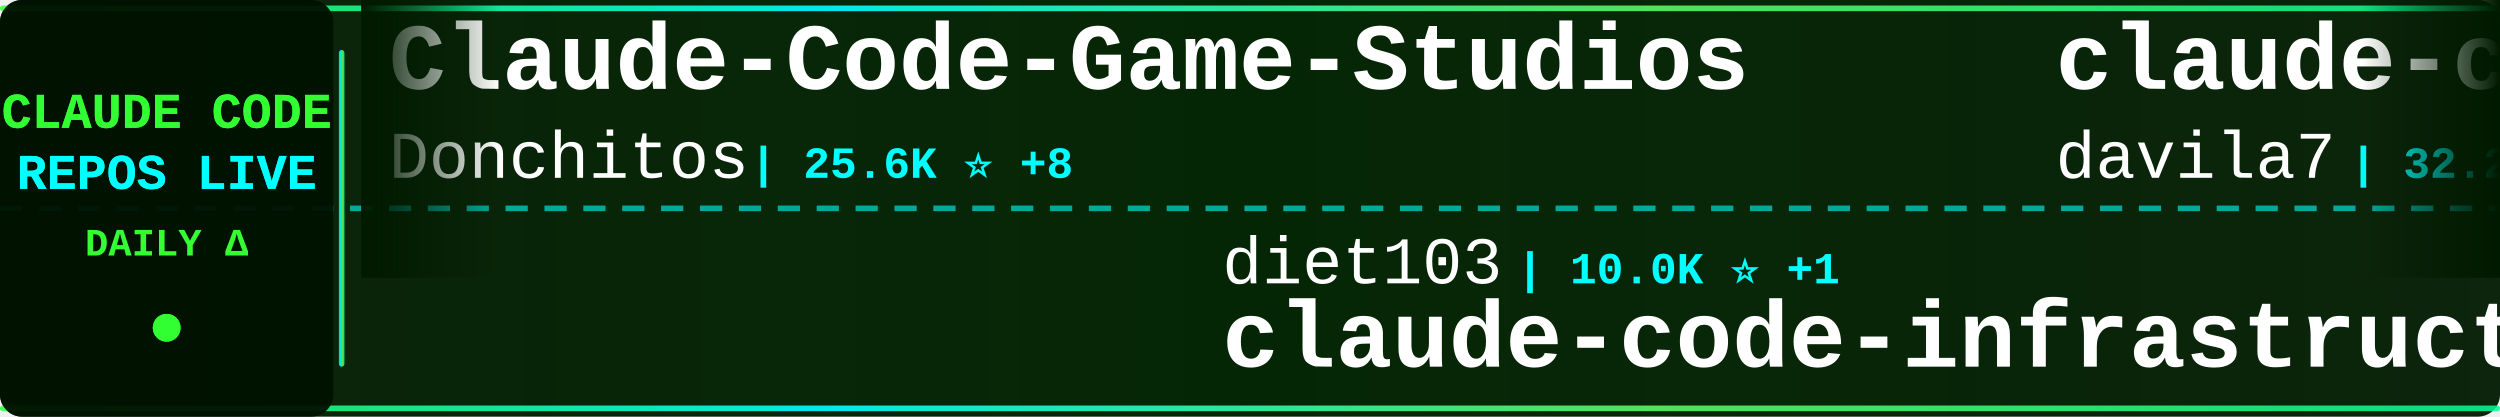
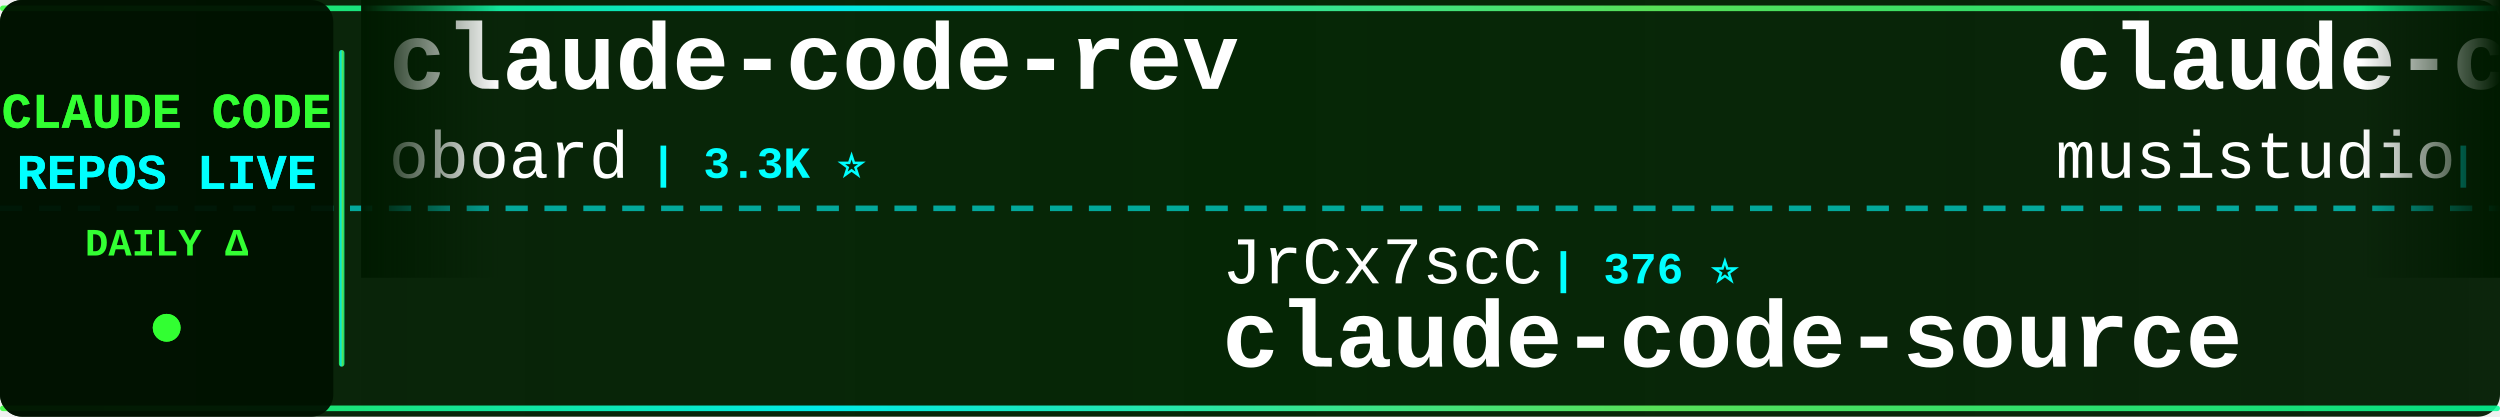
<svg xmlns="http://www.w3.org/2000/svg" width="900" height="150">
  <defs>
    <linearGradient id="tickerBg" x1="0%" y1="0%" x2="100%" y2="0%">
      <stop offset="0%" style="stop-color:#001a00;stop-opacity:0.95" />
      <stop offset="50%" style="stop-color:#002200;stop-opacity:0.98" />
      <stop offset="100%" style="stop-color:#001a00;stop-opacity:0.95" />
    </linearGradient>
    <linearGradient id="borderGrad" x1="0%" y1="0%" x2="100%" y2="0%">
      <stop offset="0%" style="stop-color:#33ff33;stop-opacity:0.85">
        <animate attributeName="stop-opacity" values="0.85;1;0.85" dur="2s" repeatCount="indefinite" />
      </stop>
      <stop offset="33%" style="stop-color:#00ffff;stop-opacity:0.9">
        <animate attributeName="stop-opacity" values="0.9;1;0.9" dur="2.2s" repeatCount="indefinite" />
      </stop>
      <stop offset="66%" style="stop-color:#66ff66;stop-opacity:0.85">
        <animate attributeName="stop-opacity" values="0.85;1;0.85" dur="1.8s" repeatCount="indefinite" />
      </stop>
      <stop offset="100%" style="stop-color:#00ff99;stop-opacity:0.85">
        <animate attributeName="stop-opacity" values="0.85;1;0.85" dur="2s" repeatCount="indefinite" />
      </stop>
    </linearGradient>
    <filter id="textGlow">
      <feGaussianBlur stdDeviation="0.1" result="coloredBlur" />
      <feMerge>
        <feMergeNode in="coloredBlur" />
        <feMergeNode in="SourceGraphic" />
      </feMerge>
    </filter>
    <filter id="metricGlow">
      <feGaussianBlur stdDeviation="0.2" result="coloredBlur" />
      <feMerge>
        <feMergeNode in="coloredBlur" />
        <feMergeNode in="SourceGraphic" />
      </feMerge>
    </filter>
    <linearGradient id="leftFade" x1="0%" y1="0%" x2="100%" y2="0%">
      <stop offset="0%" style="stop-color:#001a00;stop-opacity:1" />
      <stop offset="100%" style="stop-color:#001a00;stop-opacity:0" />
    </linearGradient>
    <linearGradient id="rightFade" x1="0%" y1="0%" x2="100%" y2="0%">
      <stop offset="0%" style="stop-color:#001a00;stop-opacity:0" />
      <stop offset="100%" style="stop-color:#001a00;stop-opacity:1" />
    </linearGradient>
  </defs>
  <rect width="900" height="150" fill="url(#tickerBg)" rx="8" />
  <rect x="0" y="2" width="900" height="2" fill="url(#borderGrad)" rx="1" />
  <rect x="0" y="146" width="900" height="2" fill="url(#borderGrad)" rx="1" />
  <line x1="0" y1="75" x2="900" y2="75" stroke="#00ffff" stroke-width="2" stroke-dasharray="8 6" opacity="0.6" />
  <rect x="0" y="0" width="120" height="150" fill="#001100" opacity="0.95" rx="8" />
  <text x="60" y="46" font-family="'Courier New', monospace" font-size="18" font-weight="bold" fill="#33ff33" text-anchor="middle" filter="url(#textGlow)">
    CLAUDE CODE
  </text>
  <text x="60" y="68" font-family="'Courier New', monospace" font-size="18" font-weight="bold" fill="#00ffff" text-anchor="middle" filter="url(#textGlow)">
    REPOS LIVE
  </text>
  <text x="60" y="92" font-family="'Courier New', monospace" font-size="14" font-weight="bold" fill="#33ff33" text-anchor="middle">
    DAILY Δ
  </text>
  <circle cx="60" cy="118" r="5" fill="#33ff33" filter="url(#metricGlow)">
    <animate attributeName="r" values="4;6;4" dur="1.5s" repeatCount="indefinite" />
    <animate attributeName="opacity" values="0.6;1;0.6" dur="1.5s" repeatCount="indefinite" />
  </circle>
  <rect x="122" y="18" width="2" height="114" fill="url(#borderGrad)" rx="1" />
  <clipPath id="tickerClip">
    <rect x="130" y="0" width="770" height="150" />
  </clipPath>
  <g clip-path="url(#tickerClip)">
    <g id="tickerItems">
      <animateTransform attributeName="transform" attributeType="XML" type="translate" from="0 0" to="-3000 0" dur="54s" repeatCount="indefinite" />
      <g transform="translate(0, 0)">
-         <text x="140" y="32" font-family="'Courier New', monospace" font-size="34" font-weight="bold" fill="#ffffff">Claude-Code-Game-Studios</text>
-         <text x="140" y="64" font-family="'Courier New', monospace" font-size="24" font-weight="normal" fill="#ffffff" opacity="1.0">Donchitos</text>
-         <text x="270" y="64" font-family="'Courier New', monospace" font-size="16" font-weight="bold" fill="#00ffff"> | 25.6K ⭐ +8</text>
+         <text x="140" y="32" font-family="'Courier New', monospace" font-size="34" font-weight="bold" fill="#ffffff">claude-code-rev</text>
+         <text x="140" y="64" font-family="'Courier New', monospace" font-size="24" font-weight="normal" fill="#ffffff" opacity="1.0">oboard</text>
+         <text x="234" y="64" font-family="'Courier New', monospace" font-size="16" font-weight="bold" fill="#00ffff"> | 3.3K ⭐</text>
      </g>
      <g transform="translate(300, 0)">
-         <text x="140" y="102" font-family="'Courier New', monospace" font-size="24" font-weight="normal" fill="#ffffff" opacity="1.0">diet103</text>
-         <text x="246" y="102" font-family="'Courier New', monospace" font-size="16" font-weight="bold" fill="#00ffff"> | 10.0K ⭐ +1</text>
-         <text x="140" y="132" font-family="'Courier New', monospace" font-size="34" font-weight="bold" fill="#ffffff">claude-code-infrastructu...</text>
-       </g>
-       <g transform="translate(600, 0)">
-         <text x="140" y="32" font-family="'Courier New', monospace" font-size="34" font-weight="bold" fill="#ffffff">claude-code-templates</text>
-         <text x="140" y="64" font-family="'Courier New', monospace" font-size="24" font-weight="normal" fill="#ffffff" opacity="1.0">davila7</text>
-         <text x="246" y="64" font-family="'Courier New', monospace" font-size="16" font-weight="bold" fill="#00ffff"> | 32.2K ⭐ +10</text>
-       </g>
-       <g transform="translate(900, 0)">
-         <text x="140" y="102" font-family="'Courier New', monospace" font-size="24" font-weight="normal" fill="#ffffff" opacity="1.0">https-deeplearning-ai</text>
-         <text x="414" y="102" font-family="'Courier New', monospace" font-size="16" font-weight="bold" fill="#00ffff"> | 554 ⭐</text>
-         <text x="140" y="132" font-family="'Courier New', monospace" font-size="34" font-weight="bold" fill="#ffffff">sc-claude-code-files</text>
-       </g>
-       <g transform="translate(1200, 0)">
-         <text x="140" y="32" font-family="'Courier New', monospace" font-size="34" font-weight="bold" fill="#ffffff">how-claude-code-works</text>
-         <text x="140" y="64" font-family="'Courier New', monospace" font-size="24" font-weight="normal" fill="#ffffff" opacity="1.0">Windy3f3f3f3f</text>
-         <text x="318" y="64" font-family="'Courier New', monospace" font-size="16" font-weight="bold" fill="#00ffff"> | 3.7K ⭐</text>
-       </g>
-       <g transform="translate(1500, 0)">
-         <text x="140" y="102" font-family="'Courier New', monospace" font-size="24" font-weight="normal" fill="#ffffff" opacity="1.0">luyao618</text>
-         <text x="258" y="102" font-family="'Courier New', monospace" font-size="16" font-weight="bold" fill="#00ffff"> | 1.7K ⭐</text>
-         <text x="140" y="132" font-family="'Courier New', monospace" font-size="34" font-weight="bold" fill="#ffffff">Claude-Code-Source-Study</text>
-       </g>
-       <g transform="translate(1800, 0)">
-         <text x="140" y="32" font-family="'Courier New', monospace" font-size="34" font-weight="bold" fill="#ffffff">claude-code-router</text>
-         <text x="140" y="64" font-family="'Courier New', monospace" font-size="24" font-weight="normal" fill="#ffffff" opacity="1.0">musistudio</text>
-         <text x="282" y="64" font-family="'Courier New', monospace" font-size="16" font-weight="bold" fill="#00ffff"> | 37.5K ⭐</text>
-       </g>
-       <g transform="translate(2100, 0)">
-         <text x="140" y="102" font-family="'Courier New', monospace" font-size="24" font-weight="normal" fill="#ffffff" opacity="1.0">AICoderTudou</text>
-         <text x="306" y="102" font-family="'Courier New', monospace" font-size="16" font-weight="bold" fill="#00ffff"> | 494 ⭐</text>
-         <text x="140" y="132" font-family="'Courier New', monospace" font-size="34" font-weight="bold" fill="#ffffff">claude-code-tudou</text>
-       </g>
-       <g transform="translate(2400, 0)">
-         <text x="140" y="32" font-family="'Courier New', monospace" font-size="34" font-weight="bold" fill="#ffffff">claude-code-action</text>
-         <text x="140" y="64" font-family="'Courier New', monospace" font-size="24" font-weight="normal" fill="#ffffff" opacity="1.0">anthropics</text>
-         <text x="282" y="64" font-family="'Courier New', monospace" font-size="16" font-weight="bold" fill="#00ffff"> | 9.3K ⭐ +10</text>
-       </g>
-       <g transform="translate(2700, 0)">
        <text x="140" y="102" font-family="'Courier New', monospace" font-size="24" font-weight="normal" fill="#ffffff" opacity="1.0">JrCx7scC</text>
        <text x="258" y="102" font-family="'Courier New', monospace" font-size="16" font-weight="bold" fill="#00ffff"> | 376 ⭐</text>
        <text x="140" y="132" font-family="'Courier New', monospace" font-size="34" font-weight="bold" fill="#ffffff">claude-code-source</text>
      </g>
+       <g transform="translate(600, 0)">
+         <text x="140" y="32" font-family="'Courier New', monospace" font-size="34" font-weight="bold" fill="#ffffff">claude-code-router</text>
+         <text x="140" y="64" font-family="'Courier New', monospace" font-size="24" font-weight="normal" fill="#ffffff" opacity="1.0">musistudio</text>
+         <text x="282" y="64" font-family="'Courier New', monospace" font-size="16" font-weight="bold" fill="#00ffff"> | 37.5K ⭐ +5</text>
+       </g>
+       <g transform="translate(900, 0)">
+         <text x="140" y="102" font-family="'Courier New', monospace" font-size="24" font-weight="normal" fill="#ffffff" opacity="1.0">SeemSeam</text>
+         <text x="258" y="102" font-family="'Courier New', monospace" font-size="16" font-weight="bold" fill="#00ffff"> | 3.5K ⭐ +2</text>
+         <text x="140" y="132" font-family="'Courier New', monospace" font-size="34" font-weight="bold" fill="#ffffff">claude_codex_bridge</text>
+       </g>
+       <g transform="translate(1200, 0)">
+         <text x="140" y="32" font-family="'Courier New', monospace" font-size="34" font-weight="bold" fill="#ffffff">claude-code-analysis</text>
+         <text x="140" y="64" font-family="'Courier New', monospace" font-size="24" font-weight="normal" fill="#ffffff" opacity="1.0">liuup</text>
+         <text x="222" y="64" font-family="'Courier New', monospace" font-size="16" font-weight="bold" fill="#00ffff"> | 4.0K ⭐</text>
+       </g>
+       <g transform="translate(1500, 0)">
+         <text x="140" y="102" font-family="'Courier New', monospace" font-size="24" font-weight="normal" fill="#ffffff" opacity="1.0">777genius</text>
+         <text x="270" y="102" font-family="'Courier New', monospace" font-size="16" font-weight="bold" fill="#00ffff"> | 931 ⭐</text>
+         <text x="140" y="132" font-family="'Courier New', monospace" font-size="34" font-weight="bold" fill="#ffffff">claude-code-source-code</text>
+       </g>
+       <g transform="translate(1800, 0)">
+         <text x="140" y="32" font-family="'Courier New', monospace" font-size="34" font-weight="bold" fill="#ffffff">ClaudeCodeAgents</text>
+         <text x="140" y="64" font-family="'Courier New', monospace" font-size="24" font-weight="normal" fill="#ffffff" opacity="1.0">darcyegb</text>
+         <text x="258" y="64" font-family="'Courier New', monospace" font-size="16" font-weight="bold" fill="#00ffff"> | 770 ⭐</text>
+       </g>
+       <g transform="translate(2100, 0)">
+         <text x="140" y="102" font-family="'Courier New', monospace" font-size="24" font-weight="normal" fill="#ffffff" opacity="1.0">daymade</text>
+         <text x="246" y="102" font-family="'Courier New', monospace" font-size="16" font-weight="bold" fill="#00ffff"> | 1.4K ⭐</text>
+         <text x="140" y="132" font-family="'Courier New', monospace" font-size="34" font-weight="bold" fill="#ffffff">claude-code-skills</text>
+       </g>
+       <g transform="translate(2400, 0)">
+         <text x="140" y="32" font-family="'Courier New', monospace" font-size="34" font-weight="bold" fill="#ffffff">claude-code-sourcemap</text>
+         <text x="140" y="64" font-family="'Courier New', monospace" font-size="24" font-weight="normal" fill="#ffffff" opacity="1.0">ChinaSiro</text>
+         <text x="270" y="64" font-family="'Courier New', monospace" font-size="16" font-weight="bold" fill="#00ffff"> | 9.7K ⭐</text>
+       </g>
+       <g transform="translate(2700, 0)">
+         <text x="140" y="102" font-family="'Courier New', monospace" font-size="24" font-weight="normal" fill="#ffffff" opacity="1.0">fuergaosi233</text>
+         <text x="306" y="102" font-family="'Courier New', monospace" font-size="16" font-weight="bold" fill="#00ffff"> | 2.8K ⭐</text>
+         <text x="140" y="132" font-family="'Courier New', monospace" font-size="34" font-weight="bold" fill="#ffffff">claude-code-proxy</text>
+       </g>
      <g transform="translate(3000, 0)">
-         <text x="140" y="32" font-family="'Courier New', monospace" font-size="34" font-weight="bold" fill="#ffffff">Claude-Code-Game-Studios</text>
-         <text x="140" y="64" font-family="'Courier New', monospace" font-size="24" font-weight="normal" fill="#ffffff" opacity="1.0">Donchitos</text>
-         <text x="270" y="64" font-family="'Courier New', monospace" font-size="16" font-weight="bold" fill="#00ffff"> | 25.6K ⭐ +8</text>
+         <text x="140" y="32" font-family="'Courier New', monospace" font-size="34" font-weight="bold" fill="#ffffff">claude-code-rev</text>
+         <text x="140" y="64" font-family="'Courier New', monospace" font-size="24" font-weight="normal" fill="#ffffff" opacity="1.0">oboard</text>
+         <text x="234" y="64" font-family="'Courier New', monospace" font-size="16" font-weight="bold" fill="#00ffff"> | 3.3K ⭐</text>
      </g>
      <g transform="translate(3300, 0)">
-         <text x="140" y="102" font-family="'Courier New', monospace" font-size="24" font-weight="normal" fill="#ffffff" opacity="1.0">diet103</text>
-         <text x="246" y="102" font-family="'Courier New', monospace" font-size="16" font-weight="bold" fill="#00ffff"> | 10.0K ⭐ +1</text>
-         <text x="140" y="132" font-family="'Courier New', monospace" font-size="34" font-weight="bold" fill="#ffffff">claude-code-infrastructu...</text>
+         <text x="140" y="102" font-family="'Courier New', monospace" font-size="24" font-weight="normal" fill="#ffffff" opacity="1.0">JrCx7scC</text>
+         <text x="258" y="102" font-family="'Courier New', monospace" font-size="16" font-weight="bold" fill="#00ffff"> | 376 ⭐</text>
+         <text x="140" y="132" font-family="'Courier New', monospace" font-size="34" font-weight="bold" fill="#ffffff">claude-code-source</text>
      </g>
      <g transform="translate(3600, 0)">
-         <text x="140" y="32" font-family="'Courier New', monospace" font-size="34" font-weight="bold" fill="#ffffff">claude-code-templates</text>
-         <text x="140" y="64" font-family="'Courier New', monospace" font-size="24" font-weight="normal" fill="#ffffff" opacity="1.0">davila7</text>
-         <text x="246" y="64" font-family="'Courier New', monospace" font-size="16" font-weight="bold" fill="#00ffff"> | 32.2K ⭐ +10</text>
+         <text x="140" y="32" font-family="'Courier New', monospace" font-size="34" font-weight="bold" fill="#ffffff">claude-code-router</text>
+         <text x="140" y="64" font-family="'Courier New', monospace" font-size="24" font-weight="normal" fill="#ffffff" opacity="1.0">musistudio</text>
+         <text x="282" y="64" font-family="'Courier New', monospace" font-size="16" font-weight="bold" fill="#00ffff"> | 37.5K ⭐ +5</text>
      </g>
      <g transform="translate(3900, 0)">
-         <text x="140" y="102" font-family="'Courier New', monospace" font-size="24" font-weight="normal" fill="#ffffff" opacity="1.0">https-deeplearning-ai</text>
-         <text x="414" y="102" font-family="'Courier New', monospace" font-size="16" font-weight="bold" fill="#00ffff"> | 554 ⭐</text>
-         <text x="140" y="132" font-family="'Courier New', monospace" font-size="34" font-weight="bold" fill="#ffffff">sc-claude-code-files</text>
+         <text x="140" y="102" font-family="'Courier New', monospace" font-size="24" font-weight="normal" fill="#ffffff" opacity="1.0">SeemSeam</text>
+         <text x="258" y="102" font-family="'Courier New', monospace" font-size="16" font-weight="bold" fill="#00ffff"> | 3.5K ⭐ +2</text>
+         <text x="140" y="132" font-family="'Courier New', monospace" font-size="34" font-weight="bold" fill="#ffffff">claude_codex_bridge</text>
      </g>
    </g>
  </g>
  <rect x="130" y="0" width="50" height="100" fill="url(#leftFade)" />
  <rect x="850" y="0" width="50" height="100" fill="url(#rightFade)" />
</svg>
